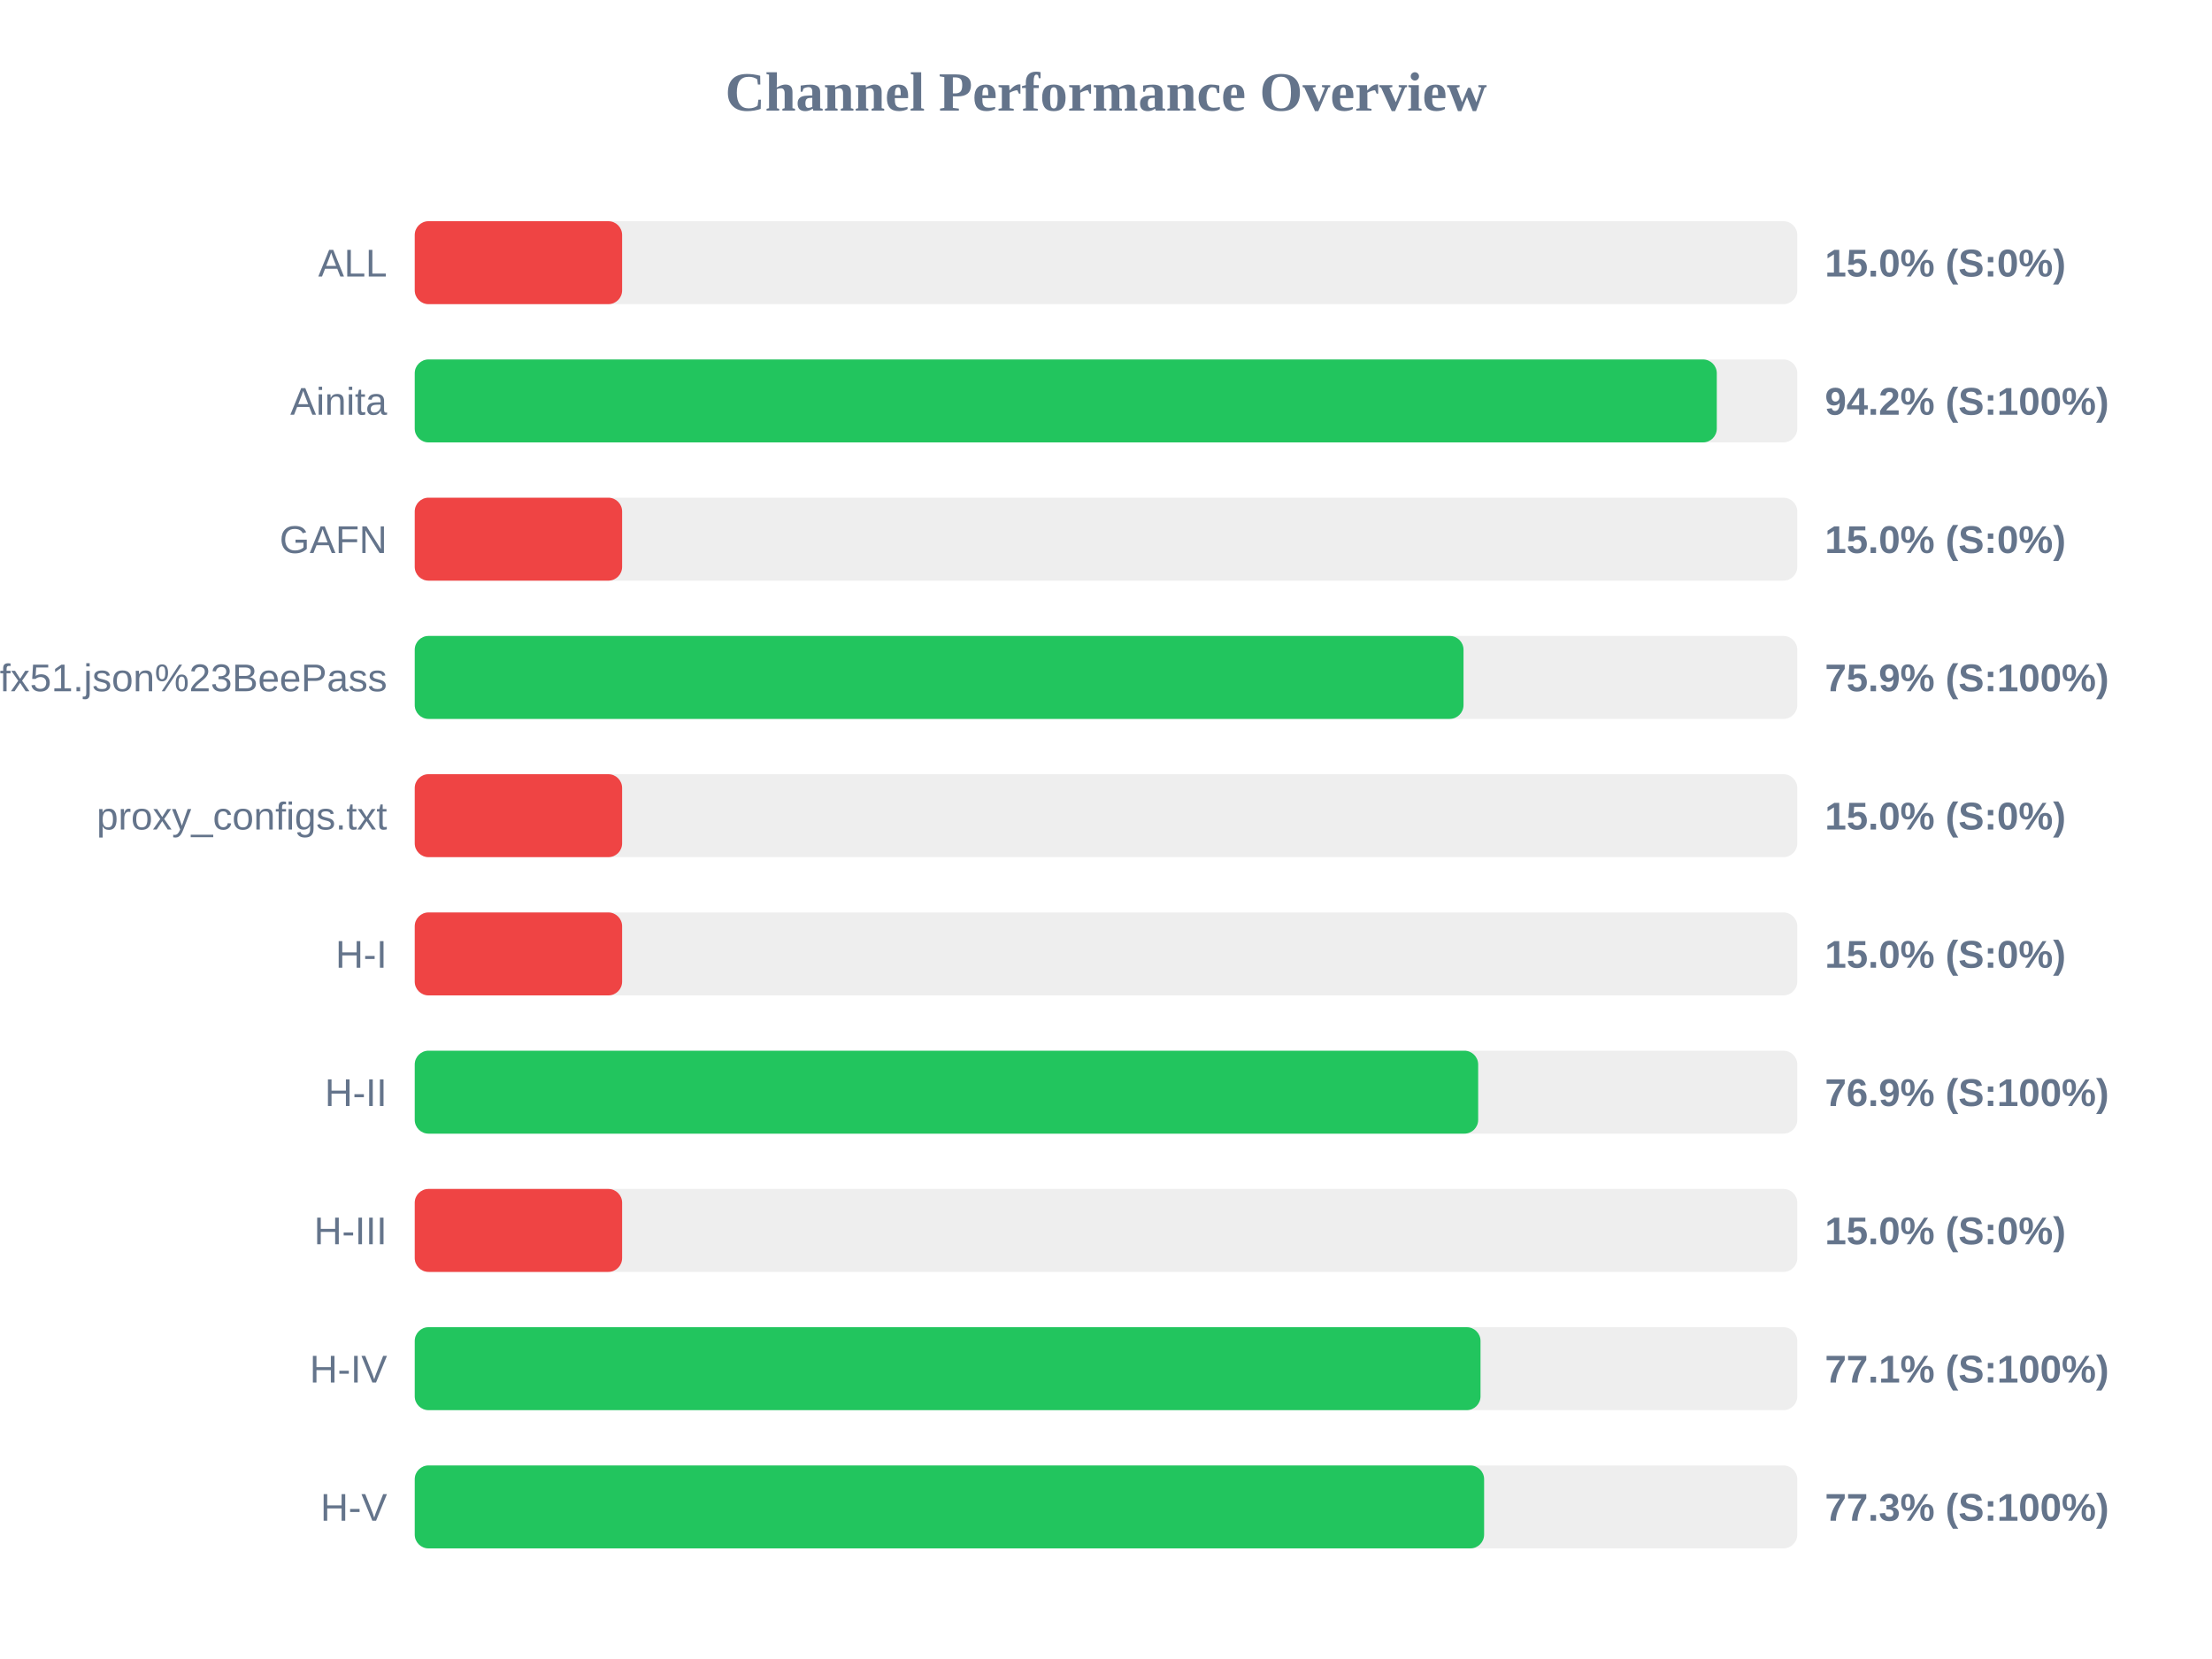
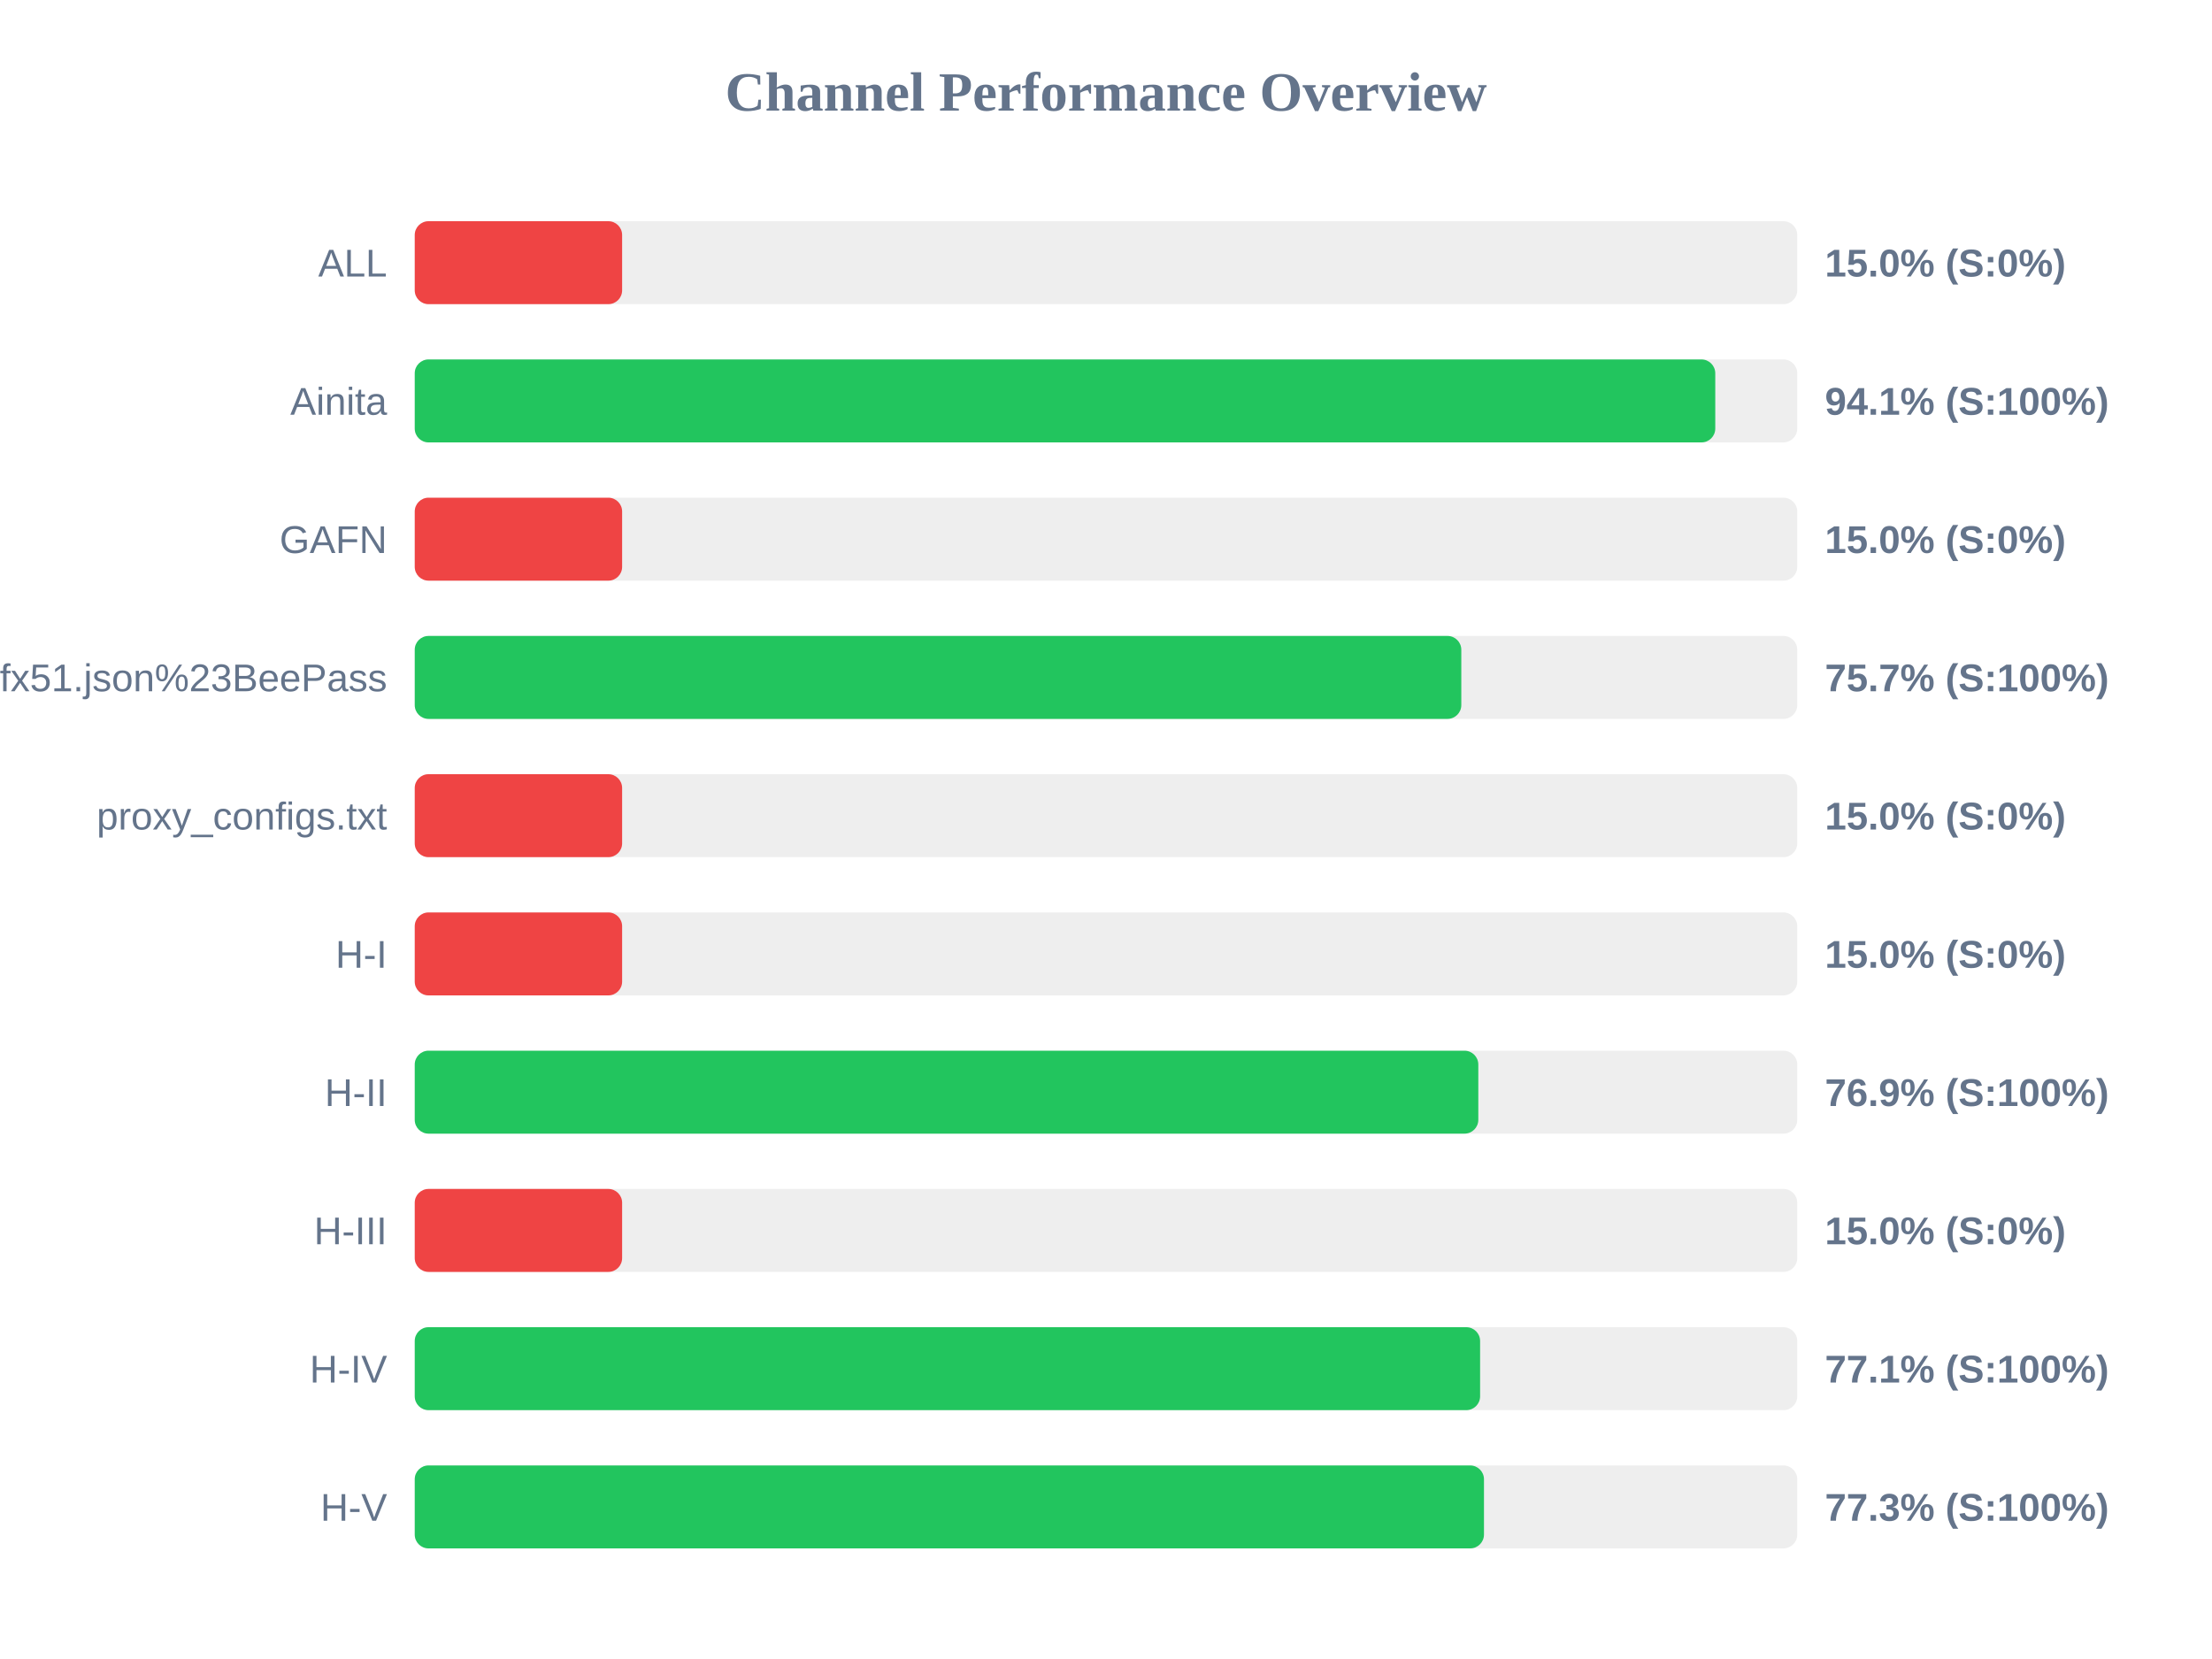
<svg xmlns="http://www.w3.org/2000/svg" width="800" height="600" version="1.1">
  <style>
        .row { font: 14px Arial; fill: #64748b; }
        .score { font: bold 14px Arial; fill: #64748b; }
    </style>
  <text x="400" y="40" text-anchor="middle" font-size="20px" font-weight="bold" fill="#64748b">Channel Performance Overview</text>
  <rect x="150" y="80" width="500" height="30" fill="#eee" rx="5" />
  <rect x="150" y="80" width="75.0" height="30" fill="#ef4444" rx="5" />
  <text x="140" y="100" text-anchor="end" class="row">ALL</text>
  <text x="660" y="100" text-anchor="start" class="score">15.0% (S:0%)</text>
  <rect x="150" y="130" width="500" height="30" fill="#eee" rx="5" />
-   <rect x="150" y="130" width="470.9" height="30" fill="#22c55e" rx="5" />
+   <rect x="150" y="130" width="470.35" height="30" fill="#22c55e" rx="5" />
  <text x="140" y="150" text-anchor="end" class="row">Ainita</text>
-   <text x="660" y="150" text-anchor="start" class="score">94.2% (S:100%)</text>
+   <text x="660" y="150" text-anchor="start" class="score">94.1% (S:100%)</text>
  <rect x="150" y="180" width="500" height="30" fill="#eee" rx="5" />
  <rect x="150" y="180" width="75.0" height="30" fill="#ef4444" rx="5" />
  <text x="140" y="200" text-anchor="end" class="row">GAFN</text>
  <text x="660" y="200" text-anchor="start" class="score">15.0% (S:0%)</text>
  <rect x="150" y="230" width="500" height="30" fill="#eee" rx="5" />
-   <rect x="150" y="230" width="379.3" height="30" fill="#22c55e" rx="5" />
+   <rect x="150" y="230" width="378.5" height="30" fill="#22c55e" rx="5" />
  <text x="140" y="250" text-anchor="end" class="row">sub?s=ssconf%3A%2F%2Fs3.amazonaws.com%2Fbeedynconprd%2Fzf38bv6oxi1nv3wfkpmxyfl8yj5fargza3foantoalu16vznl0ckxx7bgf1ufx51.json%23BeePass</text>
-   <text x="660" y="250" text-anchor="start" class="score">75.9% (S:100%)</text>
+   <text x="660" y="250" text-anchor="start" class="score">75.7% (S:100%)</text>
  <rect x="150" y="280" width="500" height="30" fill="#eee" rx="5" />
  <rect x="150" y="280" width="75.0" height="30" fill="#ef4444" rx="5" />
  <text x="140" y="300" text-anchor="end" class="row">proxy_configs.txt</text>
  <text x="660" y="300" text-anchor="start" class="score">15.0% (S:0%)</text>
  <rect x="150" y="330" width="500" height="30" fill="#eee" rx="5" />
  <rect x="150" y="330" width="75.0" height="30" fill="#ef4444" rx="5" />
  <text x="140" y="350" text-anchor="end" class="row">H-I</text>
  <text x="660" y="350" text-anchor="start" class="score">15.0% (S:0%)</text>
  <rect x="150" y="380" width="500" height="30" fill="#eee" rx="5" />
-   <rect x="150" y="380" width="384.6" height="30" fill="#22c55e" rx="5" />
+   <rect x="150" y="380" width="384.65" height="30" fill="#22c55e" rx="5" />
  <text x="140" y="400" text-anchor="end" class="row">H-II</text>
  <text x="660" y="400" text-anchor="start" class="score">76.9% (S:100%)</text>
  <rect x="150" y="430" width="500" height="30" fill="#eee" rx="5" />
  <rect x="150" y="430" width="75.0" height="30" fill="#ef4444" rx="5" />
  <text x="140" y="450" text-anchor="end" class="row">H-III</text>
  <text x="660" y="450" text-anchor="start" class="score">15.0% (S:0%)</text>
  <rect x="150" y="480" width="500" height="30" fill="#eee" rx="5" />
-   <rect x="150" y="480" width="385.45" height="30" fill="#22c55e" rx="5" />
+   <rect x="150" y="480" width="385.3" height="30" fill="#22c55e" rx="5" />
  <text x="140" y="500" text-anchor="end" class="row">H-IV</text>
  <text x="660" y="500" text-anchor="start" class="score">77.1% (S:100%)</text>
  <rect x="150" y="530" width="500" height="30" fill="#eee" rx="5" />
-   <rect x="150" y="530" width="386.75" height="30" fill="#22c55e" rx="5" />
+   <rect x="150" y="530" width="386.7" height="30" fill="#22c55e" rx="5" />
  <text x="140" y="550" text-anchor="end" class="row">H-V</text>
  <text x="660" y="550" text-anchor="start" class="score">77.3% (S:100%)</text>
</svg>
